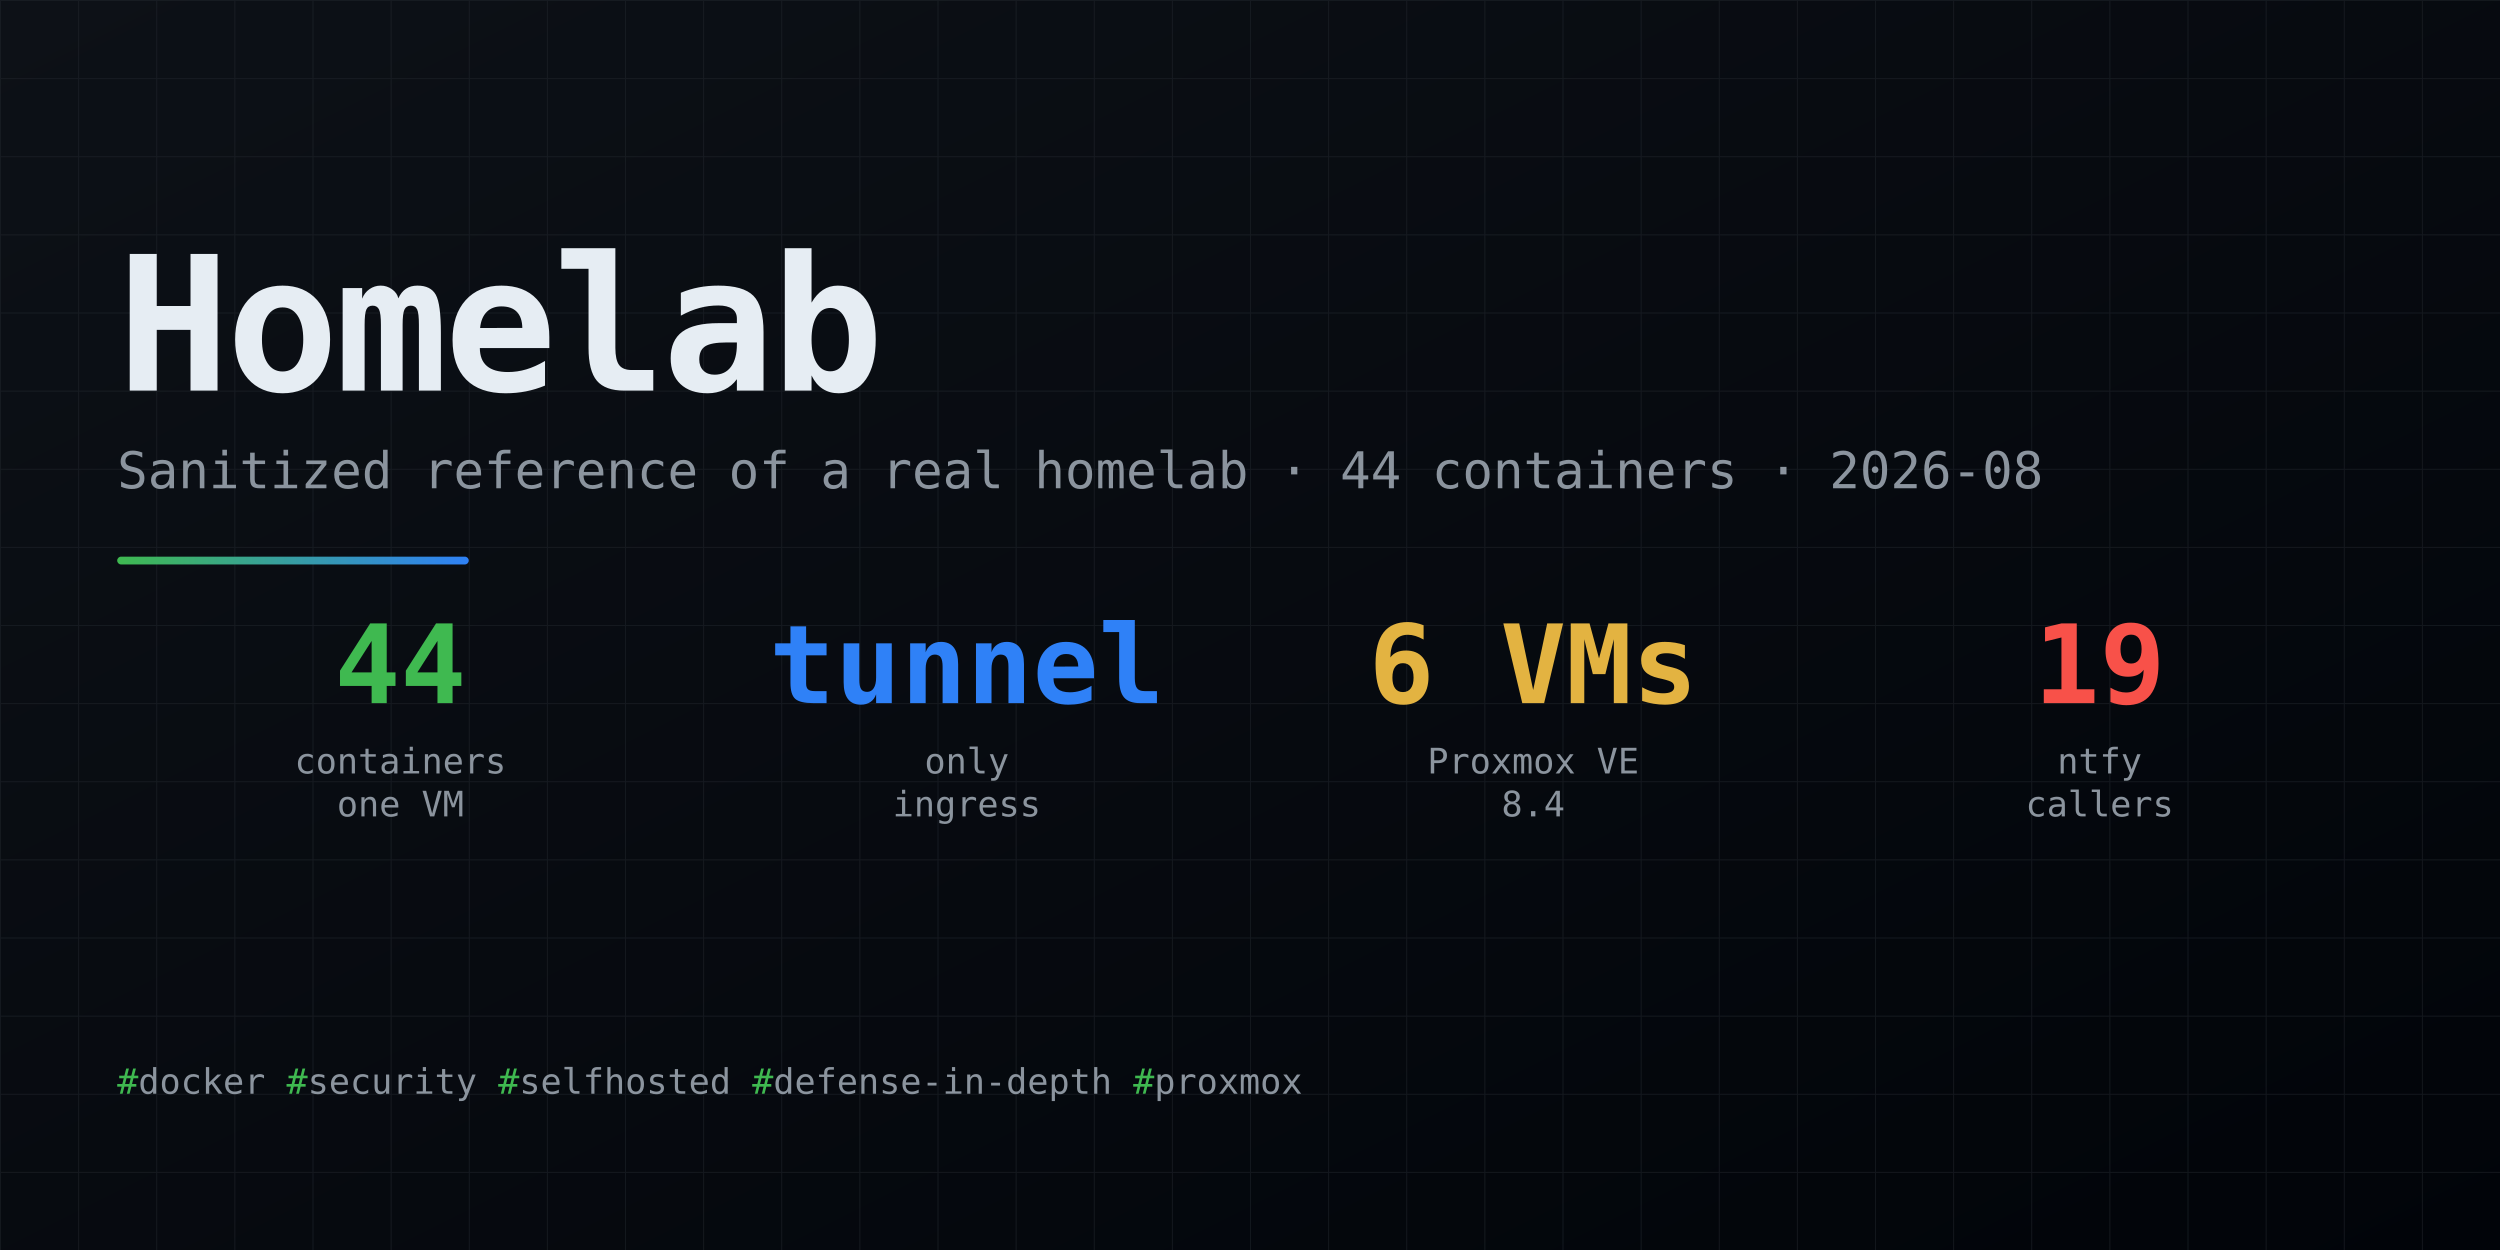
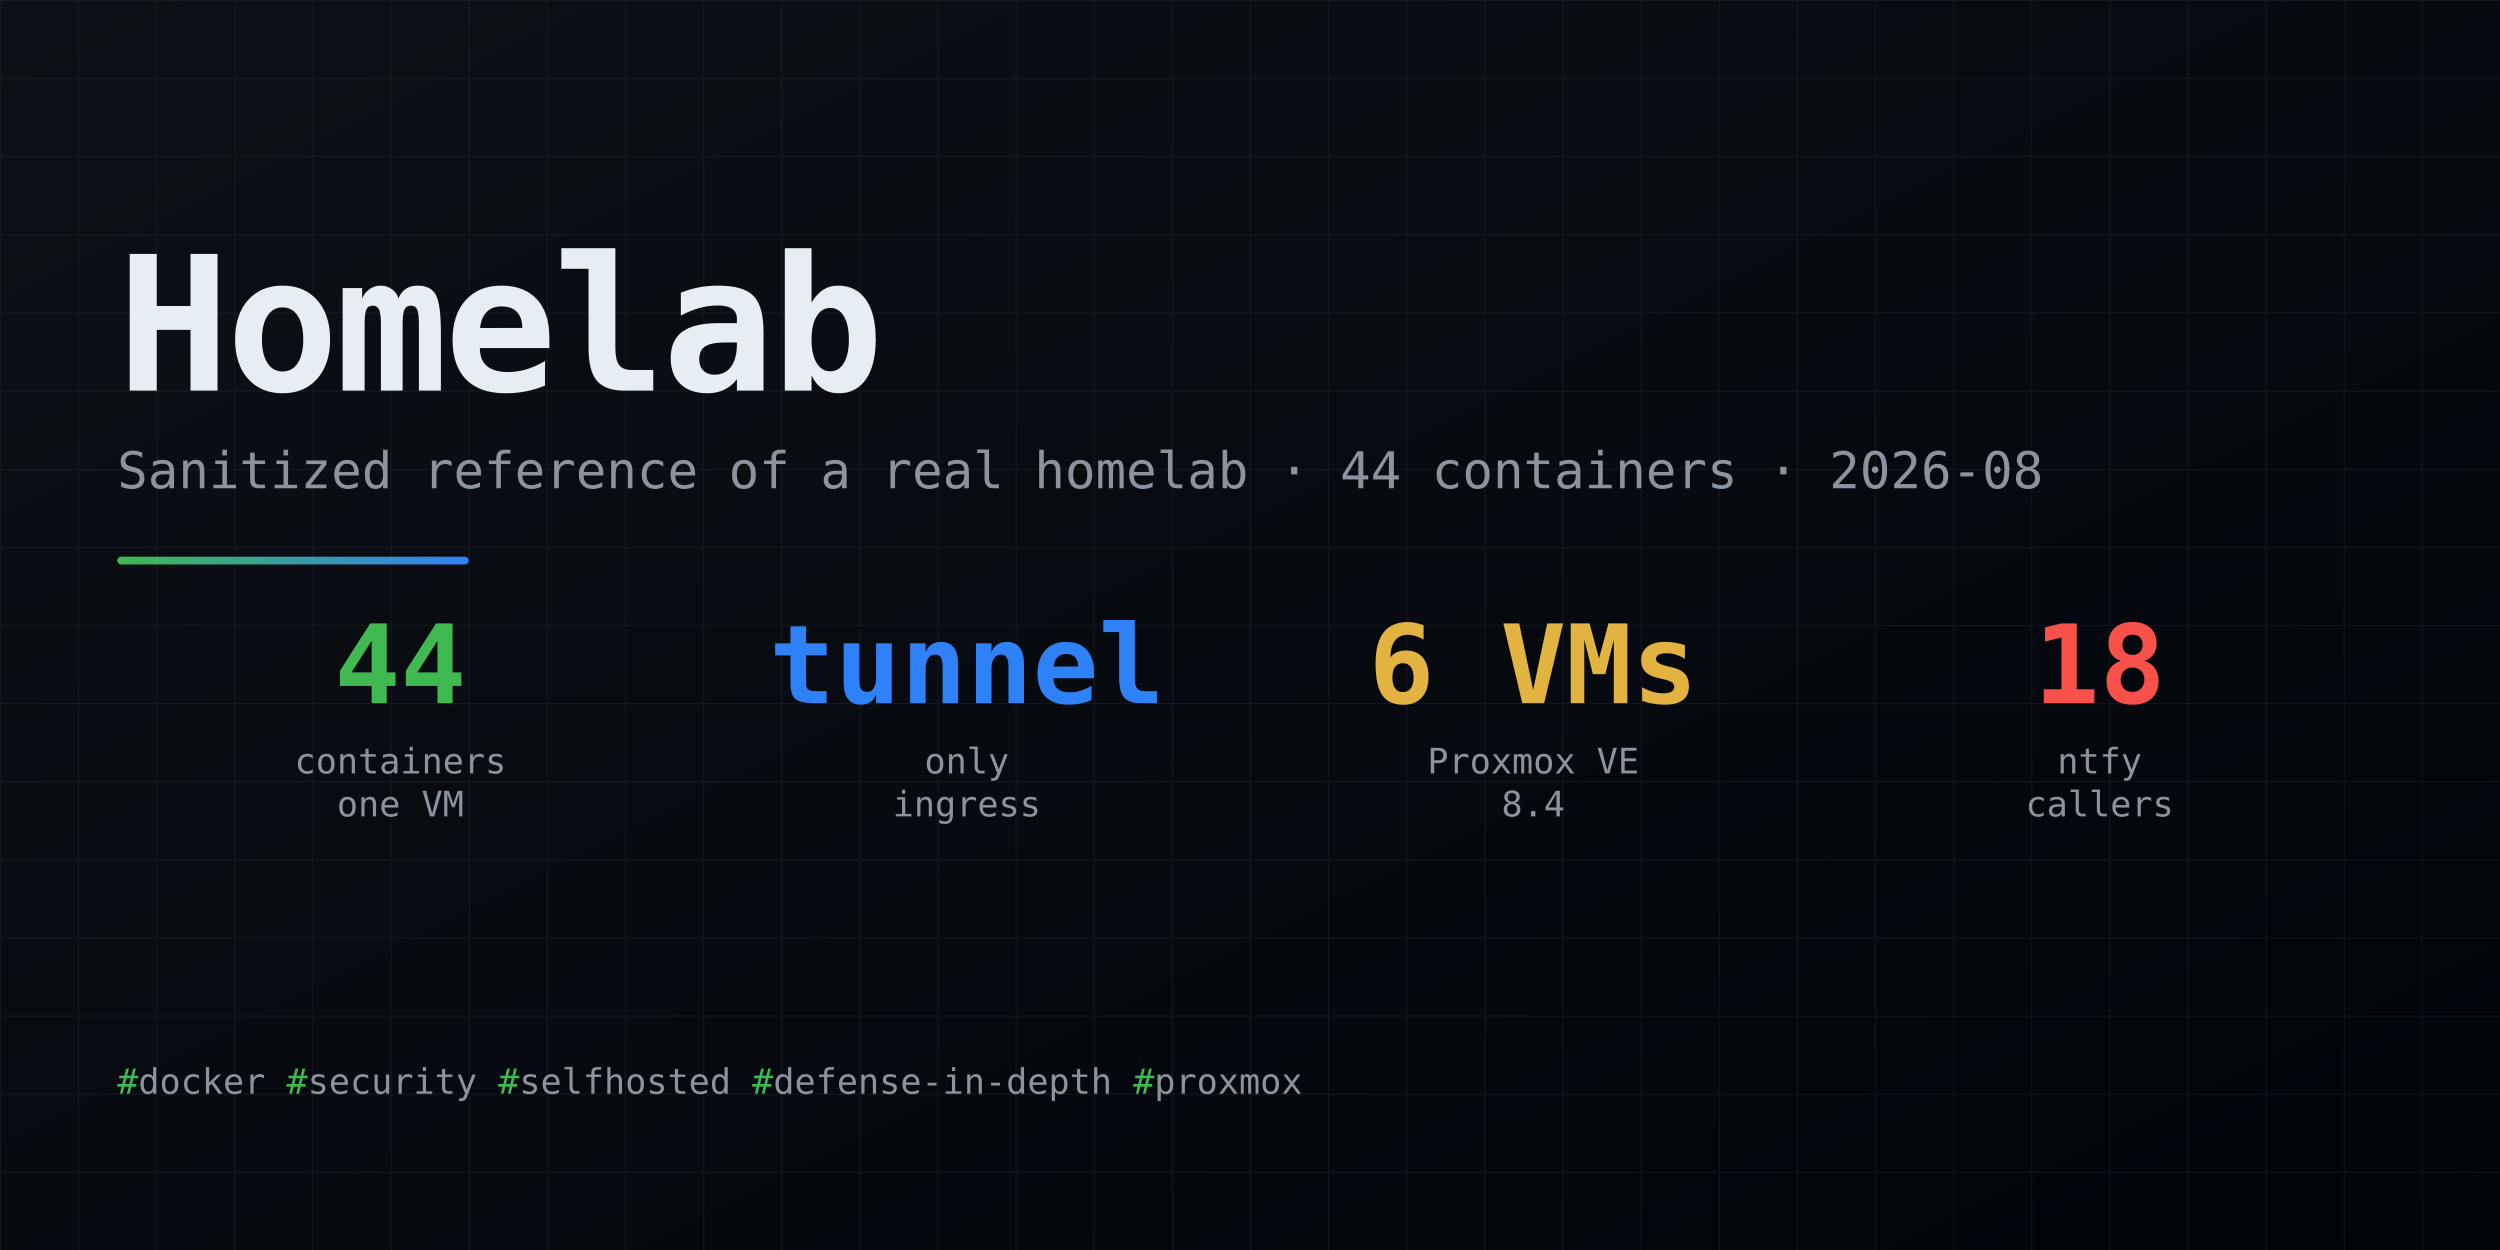
<svg xmlns="http://www.w3.org/2000/svg" viewBox="0 0 1280 640" font-family="ui-monospace, 'SF Mono', Menlo, Consolas, monospace">
  <defs>
    <linearGradient id="bg" x1="0" y1="0" x2="1" y2="1">
      <stop offset="0" stop-color="#0d1117" />
      <stop offset="1" stop-color="#010409" />
    </linearGradient>
    <linearGradient id="accent" x1="0" y1="0" x2="1" y2="0">
      <stop offset="0" stop-color="#3fb950" />
      <stop offset="1" stop-color="#2f81f7" />
    </linearGradient>
    <pattern id="grid" width="40" height="40" patternUnits="userSpaceOnUse">
      <path d="M 40 0 L 0 0 0 40" fill="none" stroke="#21262d" stroke-width="1" />
    </pattern>
  </defs>
  <rect width="1280" height="640" fill="url(#bg)" />
  <rect width="1280" height="640" fill="url(#grid)" opacity="0.5" />
  <text x="60" y="200" font-size="96" font-weight="700" fill="#e6edf3" letter-spacing="-2">Homelab</text>
  <text x="60" y="250" font-size="26" fill="#8b949e">
    Sanitized reference of a real homelab · 44 containers · 2026-08
  </text>
  <rect x="60" y="285" width="180" height="4" fill="url(#accent)" rx="2" />
  <g font-family="ui-monospace, 'SF Mono', Menlo, Consolas, monospace" text-anchor="middle">
    <g transform="translate(205, 360)">
      <text font-size="56" font-weight="700" fill="#3fb950">44</text>
      <text y="36" font-size="18" fill="#8b949e">containers</text>
      <text y="58" font-size="18" fill="#8b949e">one VM</text>
    </g>
    <g transform="translate(495, 360)">
      <text font-size="56" font-weight="700" fill="#2f81f7">tunnel</text>
      <text y="36" font-size="18" fill="#8b949e">only</text>
      <text y="58" font-size="18" fill="#8b949e">ingress</text>
    </g>
    <g transform="translate(785, 360)">
      <text font-size="56" font-weight="700" fill="#e3b341">6 VMs</text>
      <text y="36" font-size="18" fill="#8b949e">Proxmox VE</text>
      <text y="58" font-size="18" fill="#8b949e">8.4</text>
    </g>
    <g transform="translate(1075, 360)">
-       <text font-size="56" font-weight="700" fill="#f85149">19</text>
+       <text font-size="56" font-weight="700" fill="#f85149">18</text>
      <text y="36" font-size="18" fill="#8b949e">ntfy</text>
      <text y="58" font-size="18" fill="#8b949e">callers</text>
    </g>
  </g>
  <g transform="translate(60, 560)" font-size="18" fill="#8b949e">
    <text>
      <tspan fill="#3fb950">#</tspan>docker  <tspan fill="#3fb950">#</tspan>security  <tspan fill="#3fb950">#</tspan>selfhosted  <tspan fill="#3fb950">#</tspan>defense-in-depth  <tspan fill="#3fb950">#</tspan>proxmox</text>
  </g>
</svg>
